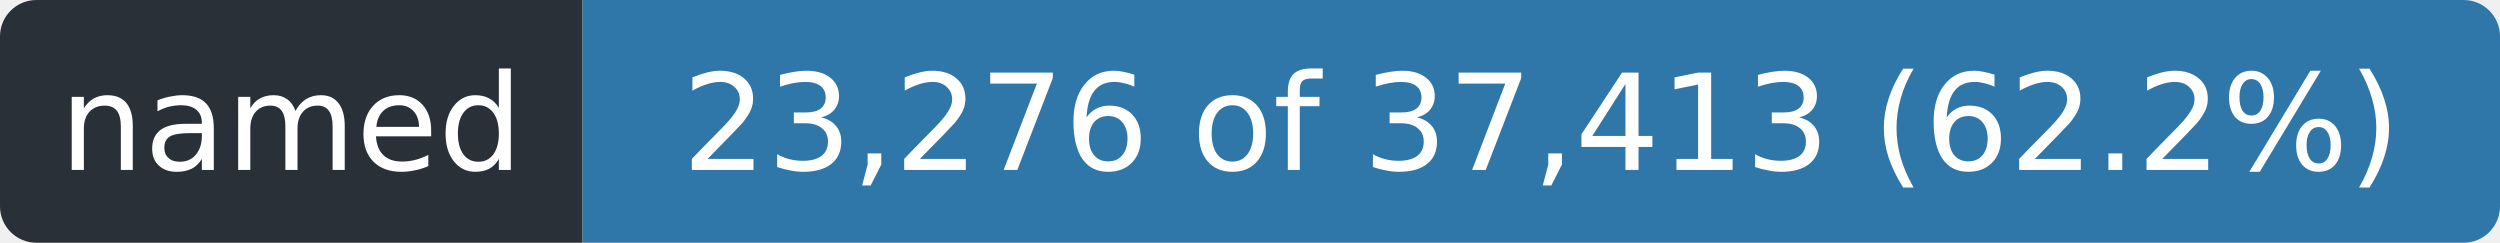
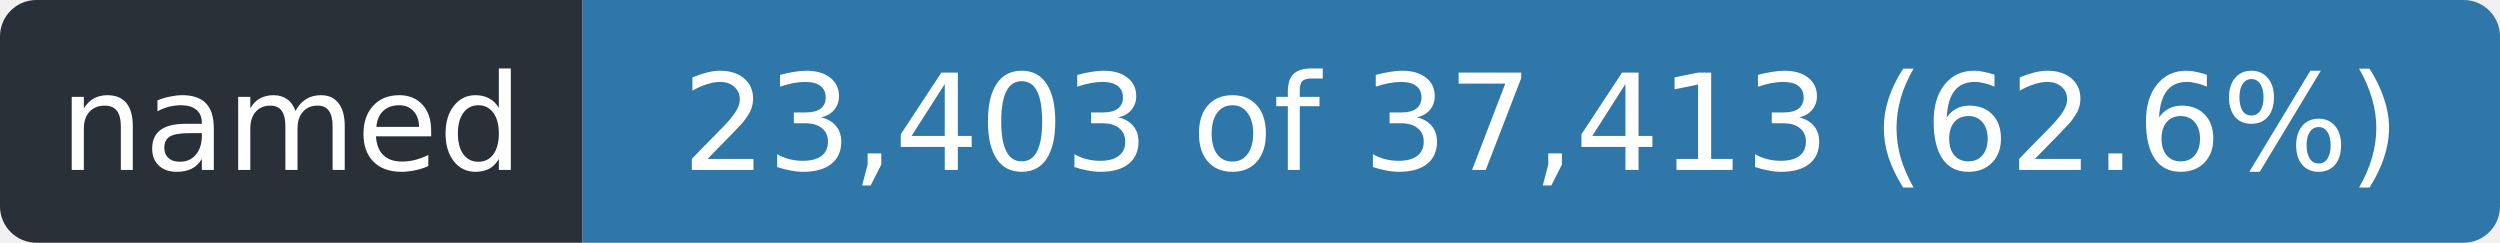
- <svg xmlns="http://www.w3.org/2000/svg" width="206" height="20" role="img" aria-label="named: 23,276 of 37,413 (62.2%)">
+ <svg xmlns="http://www.w3.org/2000/svg" width="206" height="20" role="img" aria-label="named: 23,403 of 37,413 (62.6%)">
  <clipPath id="r">
    <rect width="206" height="20" rx="3" />
  </clipPath>
  <g clip-path="url(#r)">
    <rect width="48" height="20" fill="#2a3038" />
    <rect x="48" width="158" height="20" fill="#2f77a8" />
  </g>
  <g fill="#fff" font-family="Verdana,Geneva,DejaVu Sans,sans-serif" font-size="11" text-anchor="middle">
    <text x="24.0" y="14" textLength="36">named</text>
-     <text x="127.0" y="14" textLength="146">23,276 of 37,413 (62.2%)</text>
+     <text x="127.0" y="14" textLength="146">23,403 of 37,413 (62.6%)</text>
  </g>
</svg>
